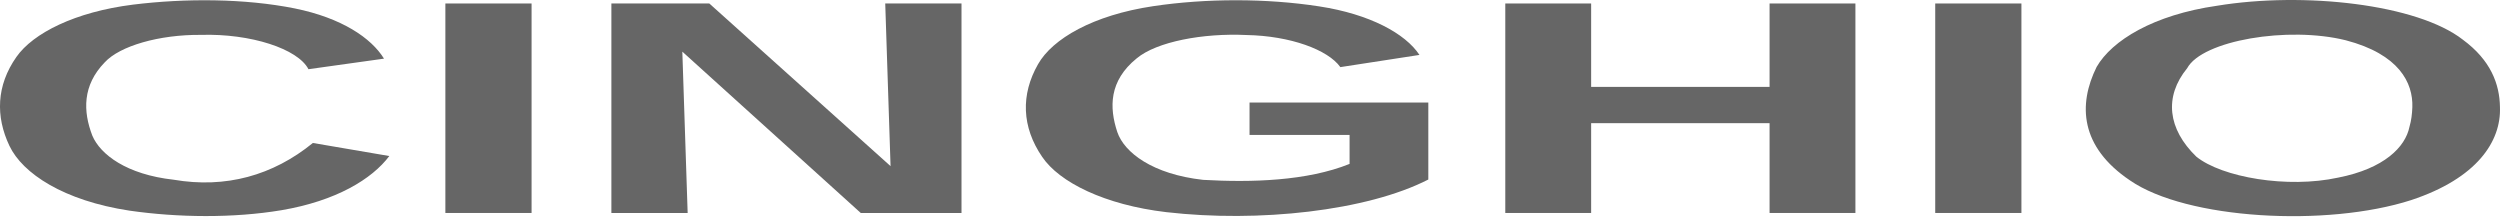
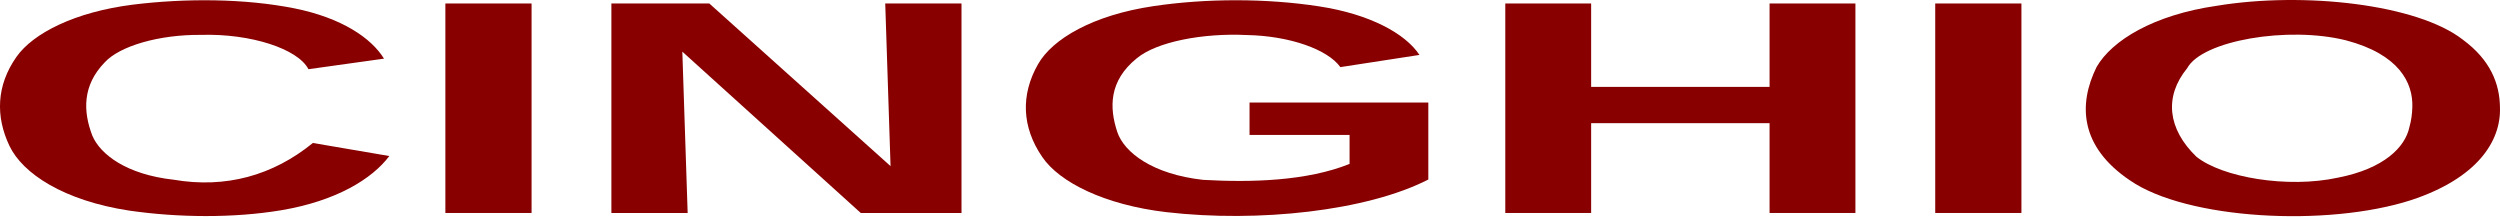
<svg xmlns="http://www.w3.org/2000/svg" version="1.1" width="410.416" height="35.487" id="svg2">
  <defs id="defs4" />
  <g transform="translate(-161.9309,-439.4944)" id="layer1">
    <g transform="scale(1.544632,0.6474033)" id="text2985">
-       <path d="m 138.088,715.111 8.124,3.312 c -1.838,5.828 -5.639,11.39 -11.479,13.744 -5.099,2.028 -10.977,1.878 -16.131,0.106 -6.987,-2.525 -11.366,-9.405 -12.767,-16.447 -1.474,-7.416 -1.398,-15.254 0.745,-22.534 1.771,-6.03 6.238,-11.421 12.388,-13.26 5.582,-1.644 11.886,-1.574 17.192,0.959 5.001,2.422 8.132,7.499 9.487,12.738 l -8.03,2.677 c -1.108,-5.147 -6.123,-9.088 -11.42,-8.704 -4.454,-0.097 -8.637,2.822 -10.228,6.957 -2.385,5.848 -2.313,12.432 -1.324,18.578 0.844,4.781 3.636,9.871 8.644,11.192 5.534,2.257 10.551,-1.061 14.799,-9.318 z" fill="#666666" id="path2990" />
-       <path d="m 152.17,732.862 0,-53.121 9.161,0 0,53.121" fill="#666666" id="path2992" />
-       <path d="m 196.318,732.862 -18.964,-40.906 0.566,40.906 -8.106,0 0,-53.121 10.406,0 19.265,41.245 -0.566,-41.245 8.106,0 0,53.121 z" fill="#666666" id="path2994" />
-       <path d="m 248.27,720.421 c 0,-2.451 0,-4.901 0,-7.352 -3.544,0 -7.088,0 -10.632,0 0,-2.74 0,-5.479 0,-8.219 6.334,0 12.668,0 19.001,0 0,6.51 0,13.019 0,19.529 -6.523,7.974 -18.053,10.966 -27.843,8.275 -6.565,-1.842 -11.372,-7.583 -13.193,-14.005 -2.189,-7.607 -2.285,-15.824 -0.443,-23.512 1.528,-6.436 5.844,-12.443 12.237,-14.715 5.627,-2.006 12.028,-2.016 17.638,0.05 5.384,1.96 9.169,6.901 10.662,12.314 -2.802,1.03 -5.605,2.061 -8.407,3.091 -1.316,-4.402 -5.31,-7.935 -9.986,-8.139 -4.609,-0.521 -9.524,1.68 -11.655,5.911 -2.959,5.709 -2.928,12.474 -2.065,18.698 0.738,5.176 3.741,10.694 9.122,12.118 5.137,0.701 11.048,0.295 15.565,-4.045 z" fill="#666666" id="path2996" />
-       <path d="m 292.908,732.862 0,-22.771 -18.964,0 0,22.771 -9.124,0 0,-53.121 9.124,0 0,21.15 18.964,0 0,-21.15 9.124,0 0,53.121 -9.124,0" fill="#666666" id="path2998" />
-       <path d="m 310.514,732.862 0,-53.121 9.161,0 0,53.121" fill="#666666" id="path3000" />
-       <path d="m 370.535,706.057 c 0.131,8.614 -2.417,18.005 -9.439,23.542 -8.99,6.898 -23.876,4.906 -29.882,-4.995 -5.309,-8.519 -5.533,-19.208 -3.545,-28.779 1.625,-6.713 6.047,-13.2 12.8,-15.511 9.228,-3.616 21.28,-0.405 26.124,8.61 2.952,5.178 3.912,11.243 3.942,17.133 z m -9.312,0 c 0.09,-6.22 -1.417,-13.453 -7.072,-16.985 -6.138,-3.645 -15.256,0.037 -16.858,7.076 -2.482,7.245 -2.062,15.425 0.972,22.435 2.714,5.229 9.674,8.131 15.085,5.308 4.882,-2.284 7.133,-7.763 7.565,-12.855 0.204,-1.651 0.282,-3.315 0.308,-4.978 z" fill="#666666" id="path3002" />
+       <path d="m 138.088,715.111 8.124,3.312 c -1.838,5.828 -5.639,11.39 -11.479,13.744 -5.099,2.028 -10.977,1.878 -16.131,0.106 -6.987,-2.525 -11.366,-9.405 -12.767,-16.447 -1.474,-7.416 -1.398,-15.254 0.745,-22.534 1.771,-6.03 6.238,-11.421 12.388,-13.26 5.582,-1.644 11.886,-1.574 17.192,0.959 5.001,2.422 8.132,7.499 9.487,12.738 l -8.03,2.677 c -1.108,-5.147 -6.123,-9.088 -11.42,-8.704 -4.454,-0.097 -8.637,2.822 -10.228,6.957 -2.385,5.848 -2.313,12.432 -1.324,18.578 0.844,4.781 3.636,9.871 8.644,11.192 5.534,2.257 10.551,-1.061 14.799,-9.318 z" fill="#880000" id="path2990" />
+       <path d="m 152.17,732.862 0,-53.121 9.161,0 0,53.121" fill="#880000" id="path2992" />
+       <path d="m 196.318,732.862 -18.964,-40.906 0.566,40.906 -8.106,0 0,-53.121 10.406,0 19.265,41.245 -0.566,-41.245 8.106,0 0,53.121 z" fill="#880000" id="path2994" />
+       <path d="m 248.27,720.421 c 0,-2.451 0,-4.901 0,-7.352 -3.544,0 -7.088,0 -10.632,0 0,-2.74 0,-5.479 0,-8.219 6.334,0 12.668,0 19.001,0 0,6.51 0,13.019 0,19.529 -6.523,7.974 -18.053,10.966 -27.843,8.275 -6.565,-1.842 -11.372,-7.583 -13.193,-14.005 -2.189,-7.607 -2.285,-15.824 -0.443,-23.512 1.528,-6.436 5.844,-12.443 12.237,-14.715 5.627,-2.006 12.028,-2.016 17.638,0.05 5.384,1.96 9.169,6.901 10.662,12.314 -2.802,1.03 -5.605,2.061 -8.407,3.091 -1.316,-4.402 -5.31,-7.935 -9.986,-8.139 -4.609,-0.521 -9.524,1.68 -11.655,5.911 -2.959,5.709 -2.928,12.474 -2.065,18.698 0.738,5.176 3.741,10.694 9.122,12.118 5.137,0.701 11.048,0.295 15.565,-4.045 z" fill="#880000" id="path2996" />
+       <path d="m 292.908,732.862 0,-22.771 -18.964,0 0,22.771 -9.124,0 0,-53.121 9.124,0 0,21.15 18.964,0 0,-21.15 9.124,0 0,53.121 -9.124,0" fill="#880000" id="path2998" />
+       <path d="m 310.514,732.862 0,-53.121 9.161,0 0,53.121" fill="#880000" id="path3000" />
+       <path d="m 370.535,706.057 c 0.131,8.614 -2.417,18.005 -9.439,23.542 -8.99,6.898 -23.876,4.906 -29.882,-4.995 -5.309,-8.519 -5.533,-19.208 -3.545,-28.779 1.625,-6.713 6.047,-13.2 12.8,-15.511 9.228,-3.616 21.28,-0.405 26.124,8.61 2.952,5.178 3.912,11.243 3.942,17.133 z m -9.312,0 c 0.09,-6.22 -1.417,-13.453 -7.072,-16.985 -6.138,-3.645 -15.256,0.037 -16.858,7.076 -2.482,7.245 -2.062,15.425 0.972,22.435 2.714,5.229 9.674,8.131 15.085,5.308 4.882,-2.284 7.133,-7.763 7.565,-12.855 0.204,-1.651 0.282,-3.315 0.308,-4.978 z" fill="#880000" id="path3002" />
    </g>
  </g>
</svg>
